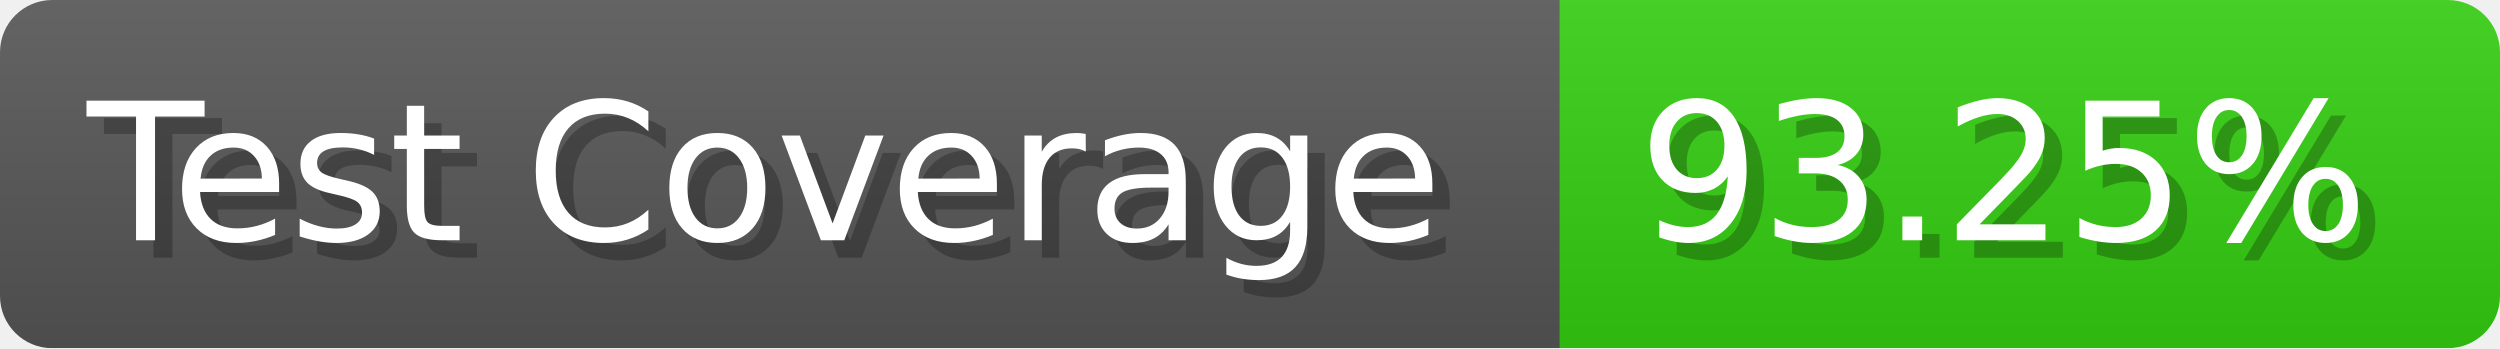
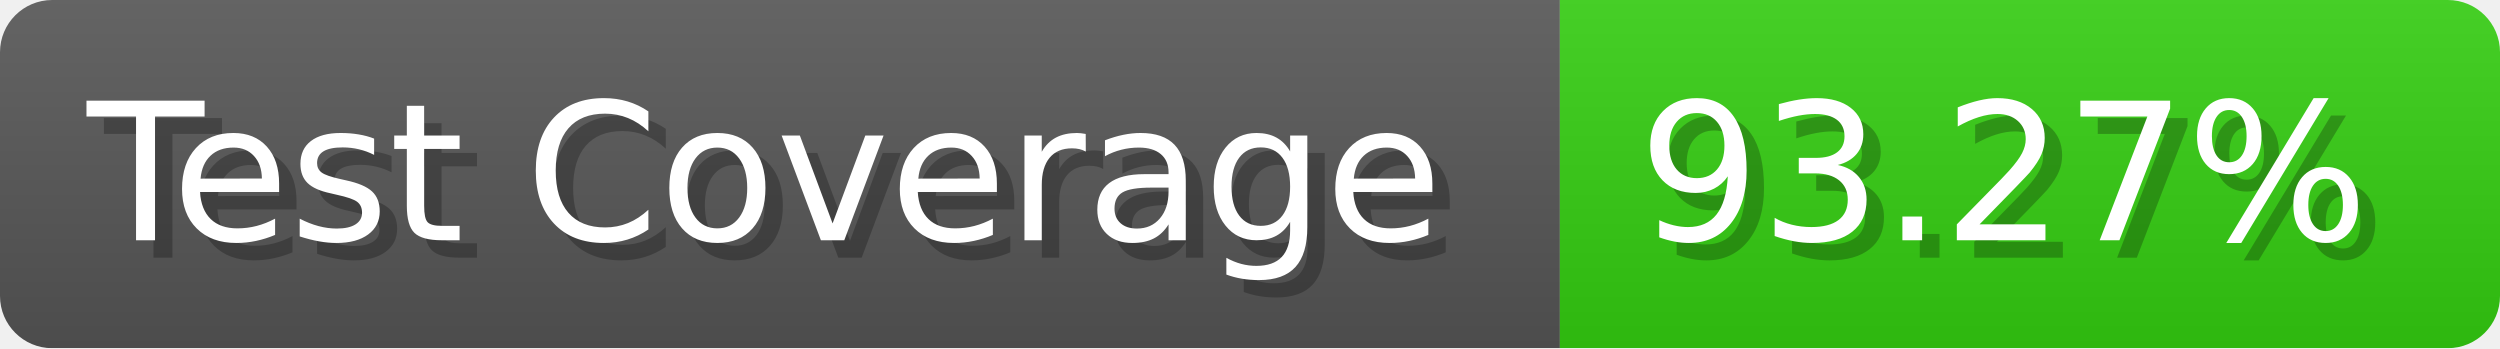
- <svg xmlns="http://www.w3.org/2000/svg" width="143.6" height="20" viewBox="0 0 1436 200" role="img" aria-label="Test Coverage: 93.25%">
+ <svg xmlns="http://www.w3.org/2000/svg" width="143.6" height="20" viewBox="0 0 1436 200" role="img" aria-label="Test Coverage: 93.27%">
  <linearGradient id="a" x2="0" y2="100%">
    <stop offset="0" stop-opacity=".1" stop-color="#EEE" />
    <stop offset="1" stop-opacity=".1" />
  </linearGradient>
  <mask id="m">
    <rect width="1436" height="200" rx="30" fill="#FFF" />
  </mask>
  <g mask="url(#m)">
    <rect width="896" height="200" fill="#555" />
    <rect width="540" height="200" fill="#3C1" x="896" />
    <rect width="1436" height="200" fill="url(#a)" />
  </g>
  <g aria-hidden="true" fill="#fff" text-anchor="start" font-family="Verdana,DejaVu Sans,sans-serif" font-size="110">
    <text x="60" y="148" textLength="796" fill="#000" opacity="0.25">Test Coverage</text>
    <text x="50" y="138" textLength="796">Test Coverage</text>
-     <text x="951" y="148" textLength="440" fill="#000" opacity="0.25">93.25%</text>
-     <text x="941" y="138" textLength="440">93.25%</text>
+     <text x="951" y="148" textLength="440" fill="#000" opacity="0.25">93.27%</text>
+     <text x="941" y="138" textLength="440">93.27%</text>
  </g>
</svg>
